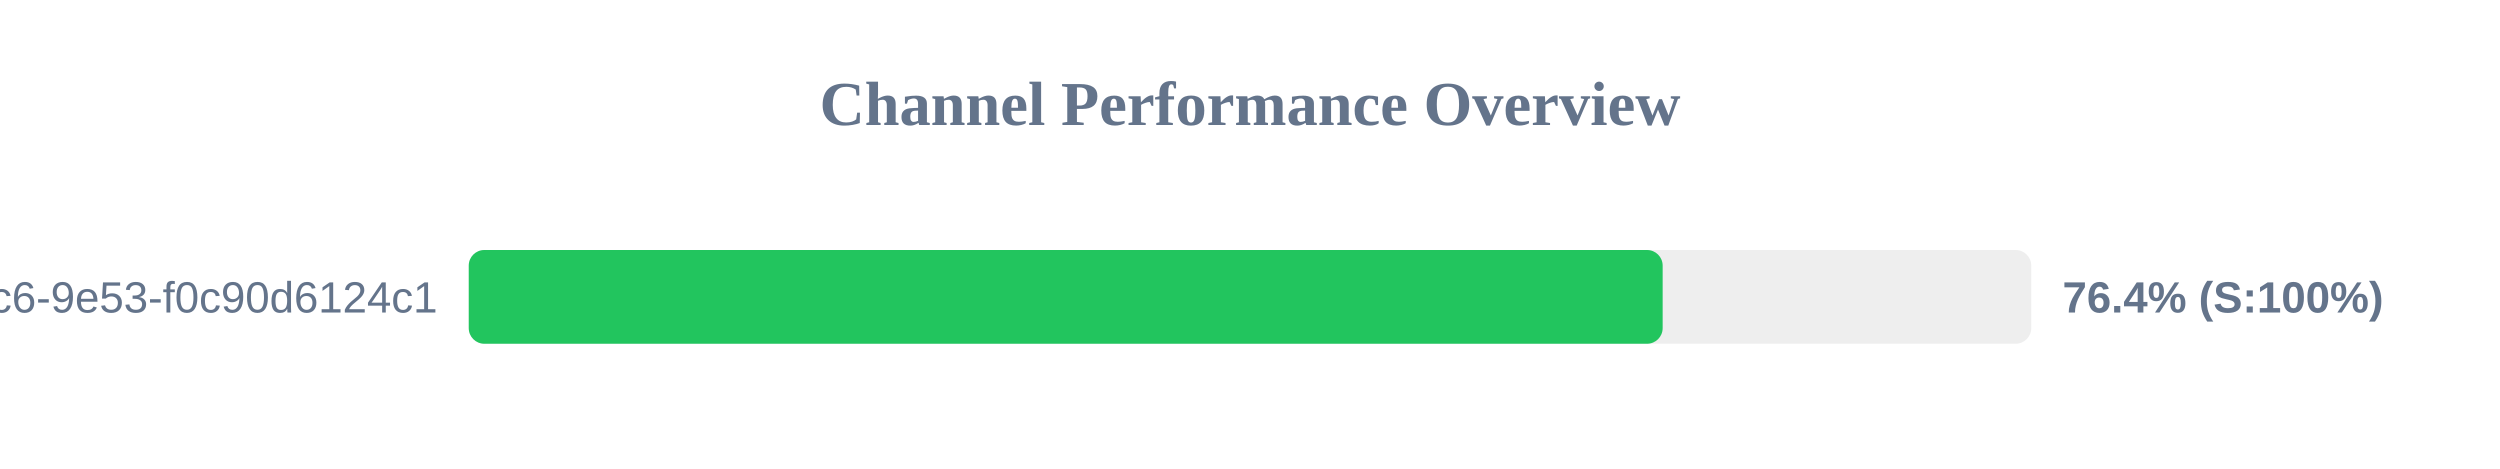
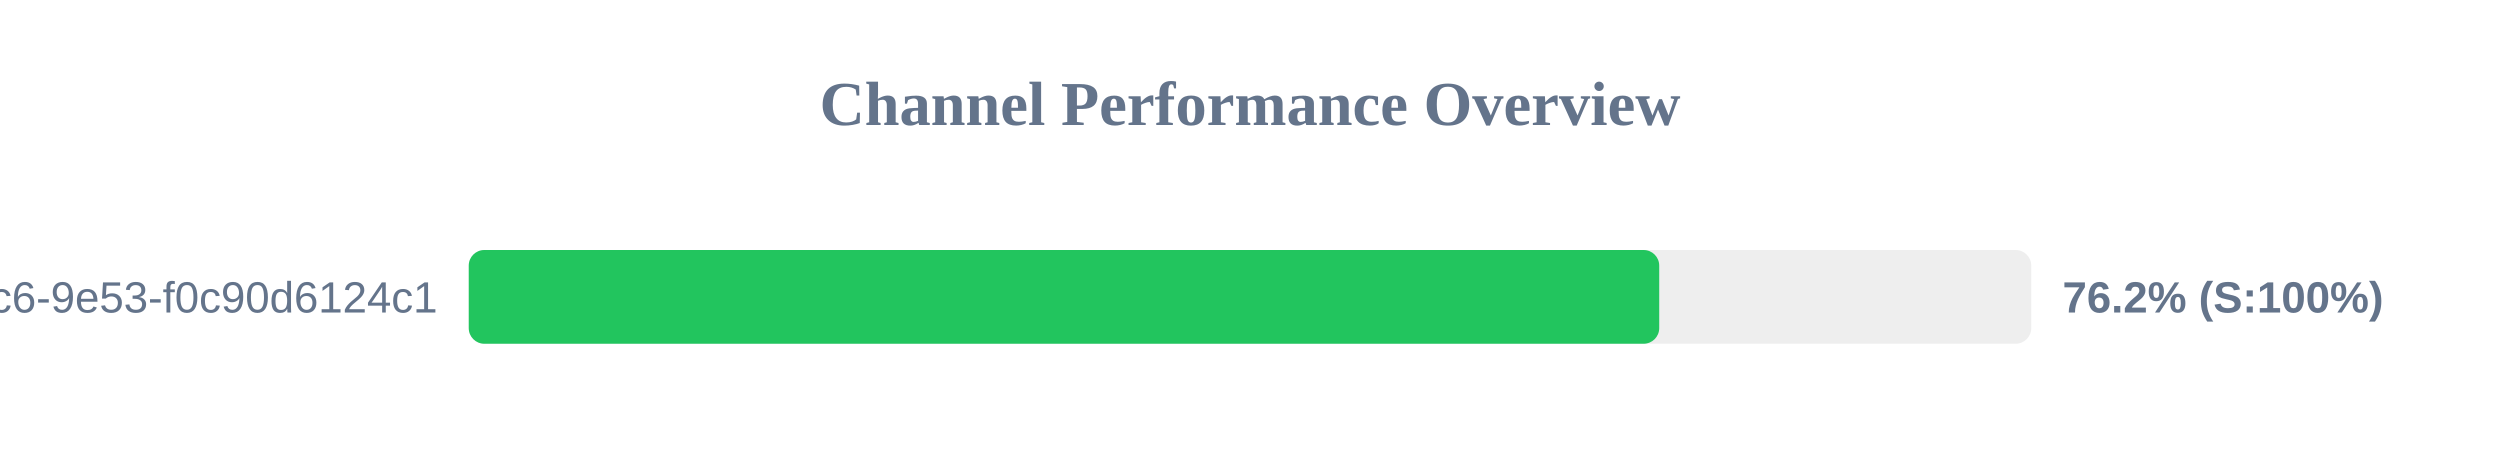
<svg xmlns="http://www.w3.org/2000/svg" width="800" height="150" version="1.1">
  <style>
        .row { font: 14px Arial; fill: #64748b; }
        .score { font: bold 14px Arial; fill: #64748b; }
    </style>
  <text x="400" y="40" text-anchor="middle" font-size="20px" font-weight="bold" fill="#64748b">Channel Performance Overview</text>
  <rect x="150" y="80" width="500" height="30" fill="#eee" rx="5" />
-   <rect x="150" y="80" width="382.05" height="30" fill="#22c55e" rx="5" />
+   <rect x="150" y="80" width="380.95" height="30" fill="#22c55e" rx="5" />
  <text x="140" y="100" text-anchor="end" class="row">?uuid=4685eb2a-5ddb-4dc6-9e53-f0c90d6124c1</text>
-   <text x="660" y="100" text-anchor="start" class="score">76.4% (S:100%)</text>
+   <text x="660" y="100" text-anchor="start" class="score">76.2% (S:100%)</text>
</svg>
